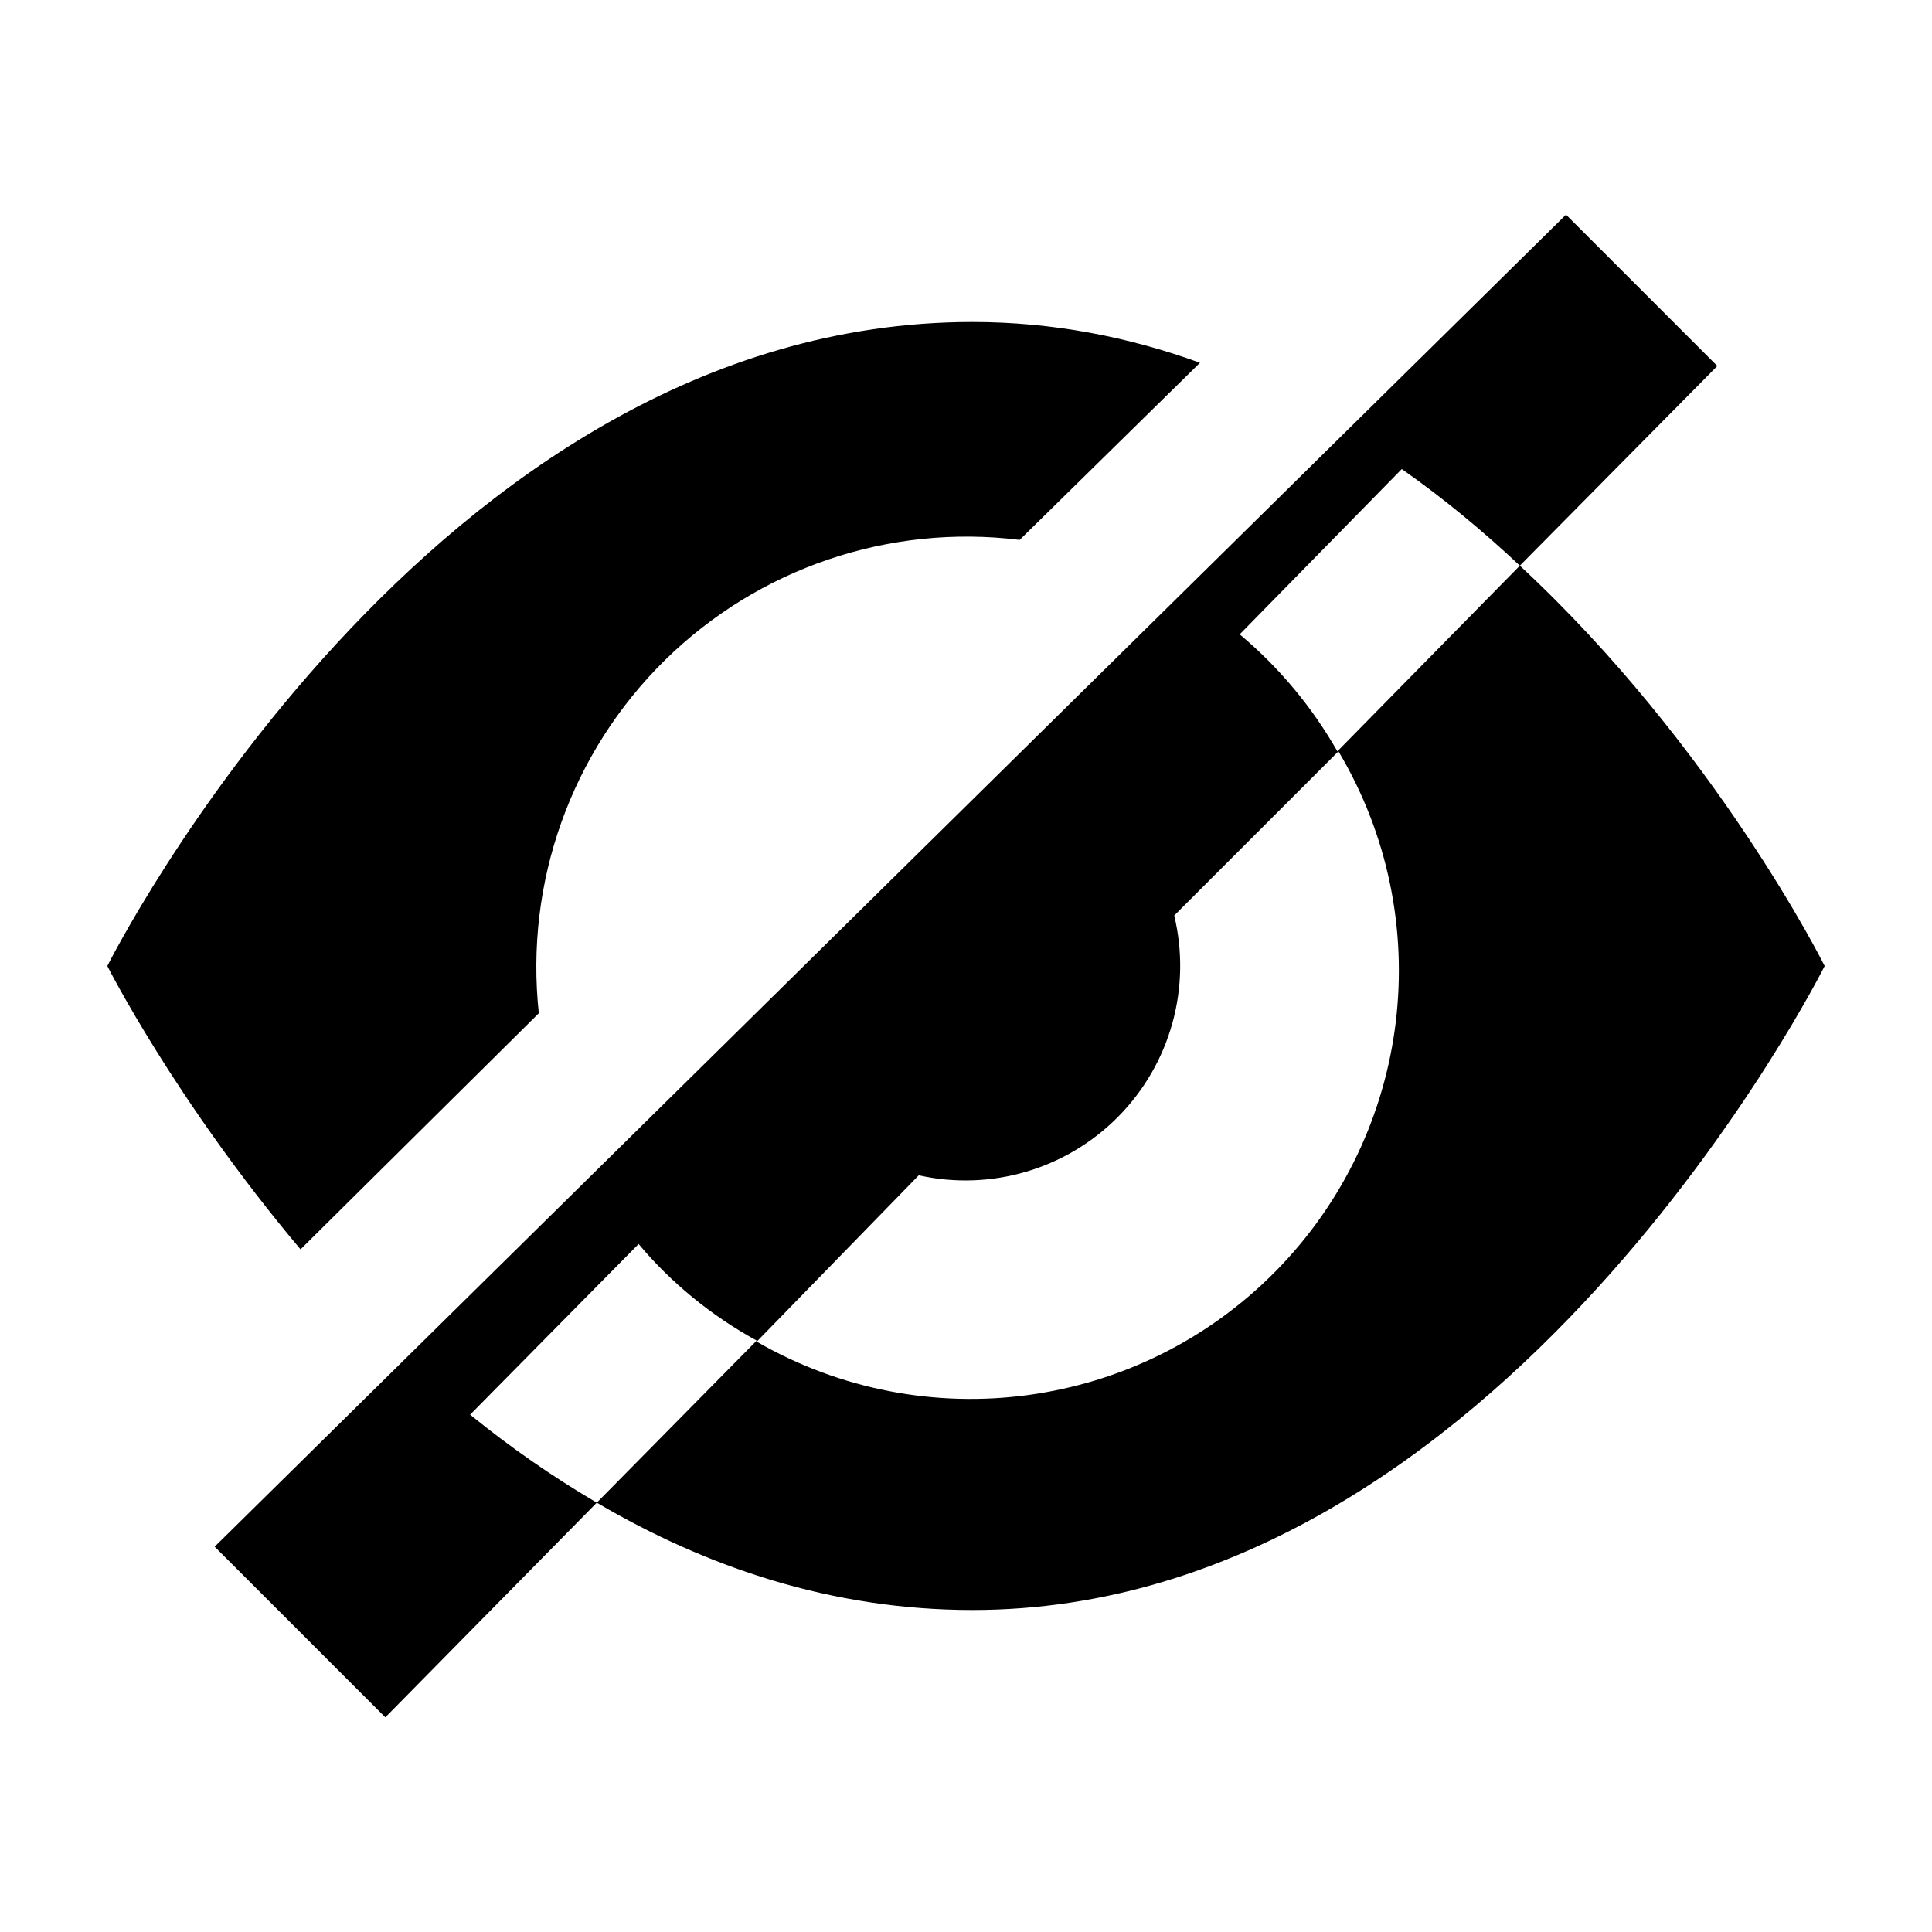
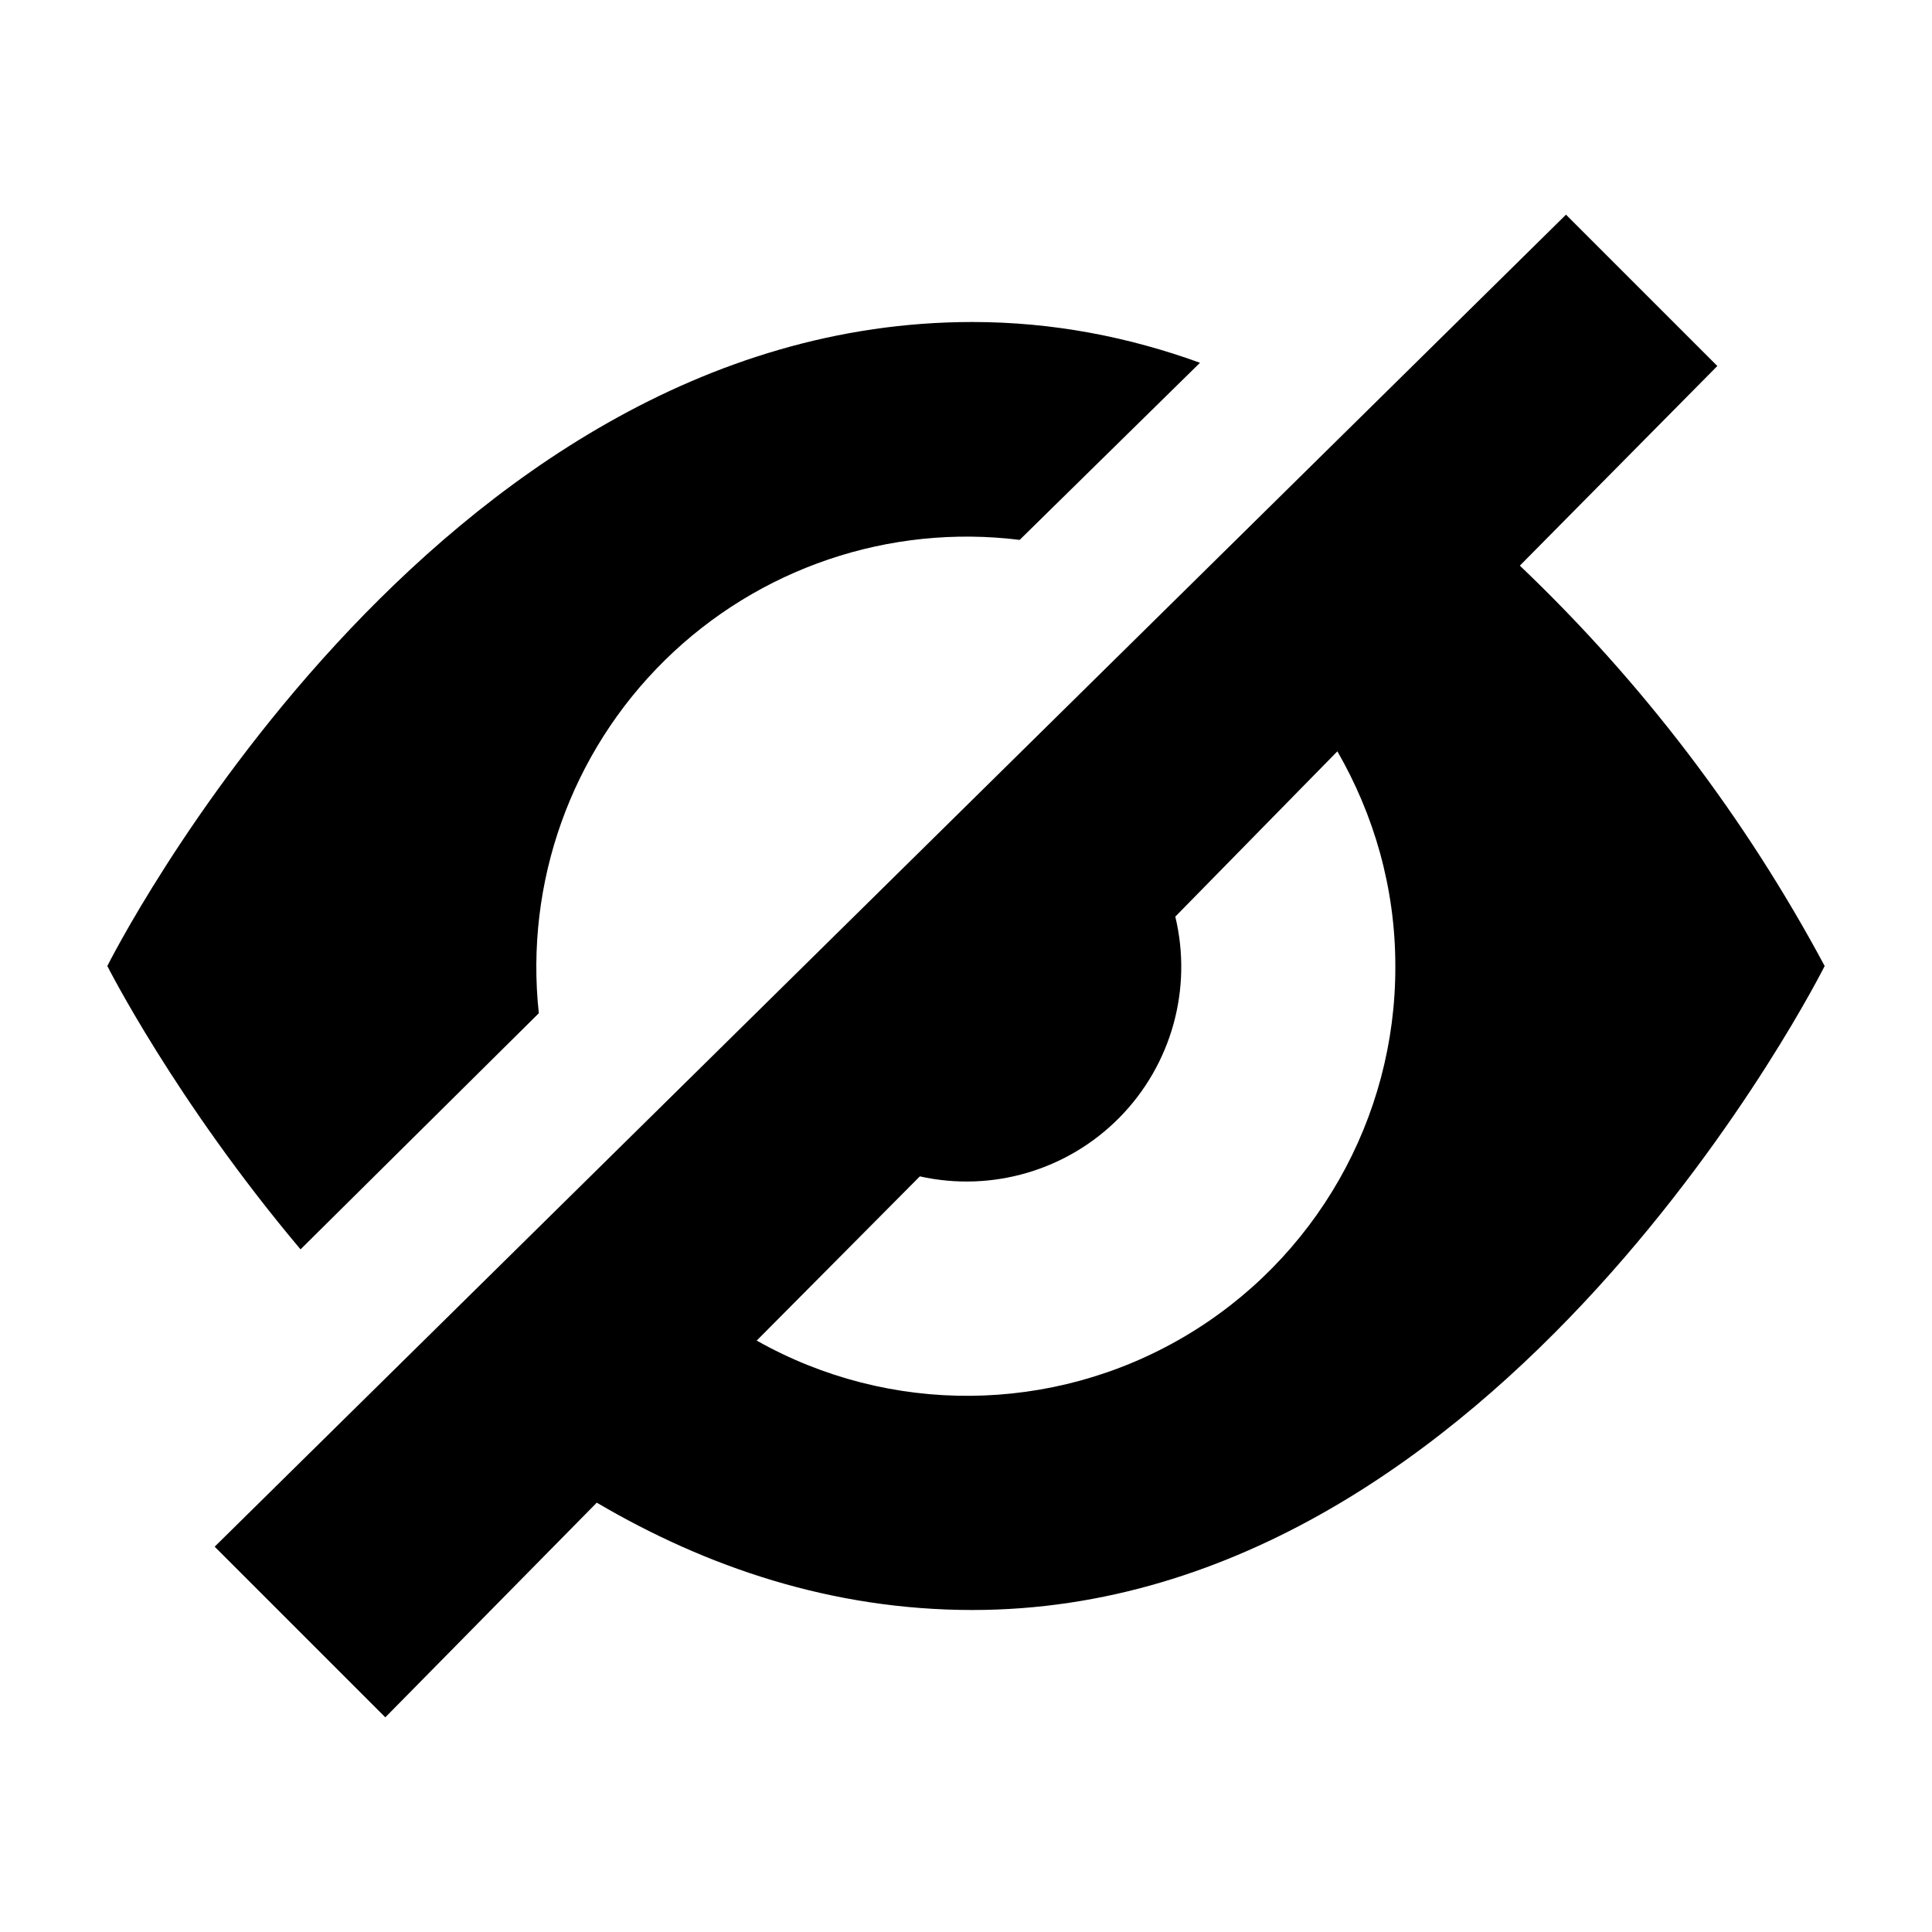
<svg aria-hidden="true" class="svg-icon iconEyeOff" width="18" height="18" viewBox="0 0 18 18">
-   <path d="M7.05 12.5l1.51-1.55a2 2 0 0 0 2.38-2.42L12.47 7a3.99 3.99 0 0 1-5.42 5.5zM5.56 14a9.47 9.47 0 0 1-1.18-.82l1.57-1.59c.3.36.68.67 1.1.9L5.56 14zm0 0c1.02.6 2.19 1 3.5 1C14 15 17 9 17 9s-1.01-2.03-2.84-3.73L16 3.41 14.59 2 2 14.41 3.59 16l1.97-2zm8.6-8.73L12.46 7a4.02 4.02 0 0 0-.91-1.09l1.51-1.54c.4.28.77.59 1.1.9zM5.02 9.44l-2.22 2.2C1.63 10.25 1 9 1 9s3-6 8.06-6c.75 0 1.46.14 2.12.38L9.5 5.03a4.01 4.01 0 0 0-4.48 4.41z" />
+   <path d="M5.02 9.44l-2.22 2.2C1.63 10.25 1 9 1 9s3-6 8.06-6c.75 0 1.46.14 2.12.38L9.5 5.03a4.01 4.01 0 0 0-4.48 4.41zm2.03 3.05A3.99 3.99 0 0 0 13 9c0-.73-.2-1.41-.54-2l-1.51 1.54a2 2 0 0 1-2.38 2.42l-1.52 1.53zm7.11-7.22A14.8 14.8 0 0 1 17 9s-3 6-7.94 6c-1.31 0-2.48-.4-3.5-1l-1.97 2L2 14.41 14.59 2 16 3.41l-1.84 1.86z" />
</svg>
